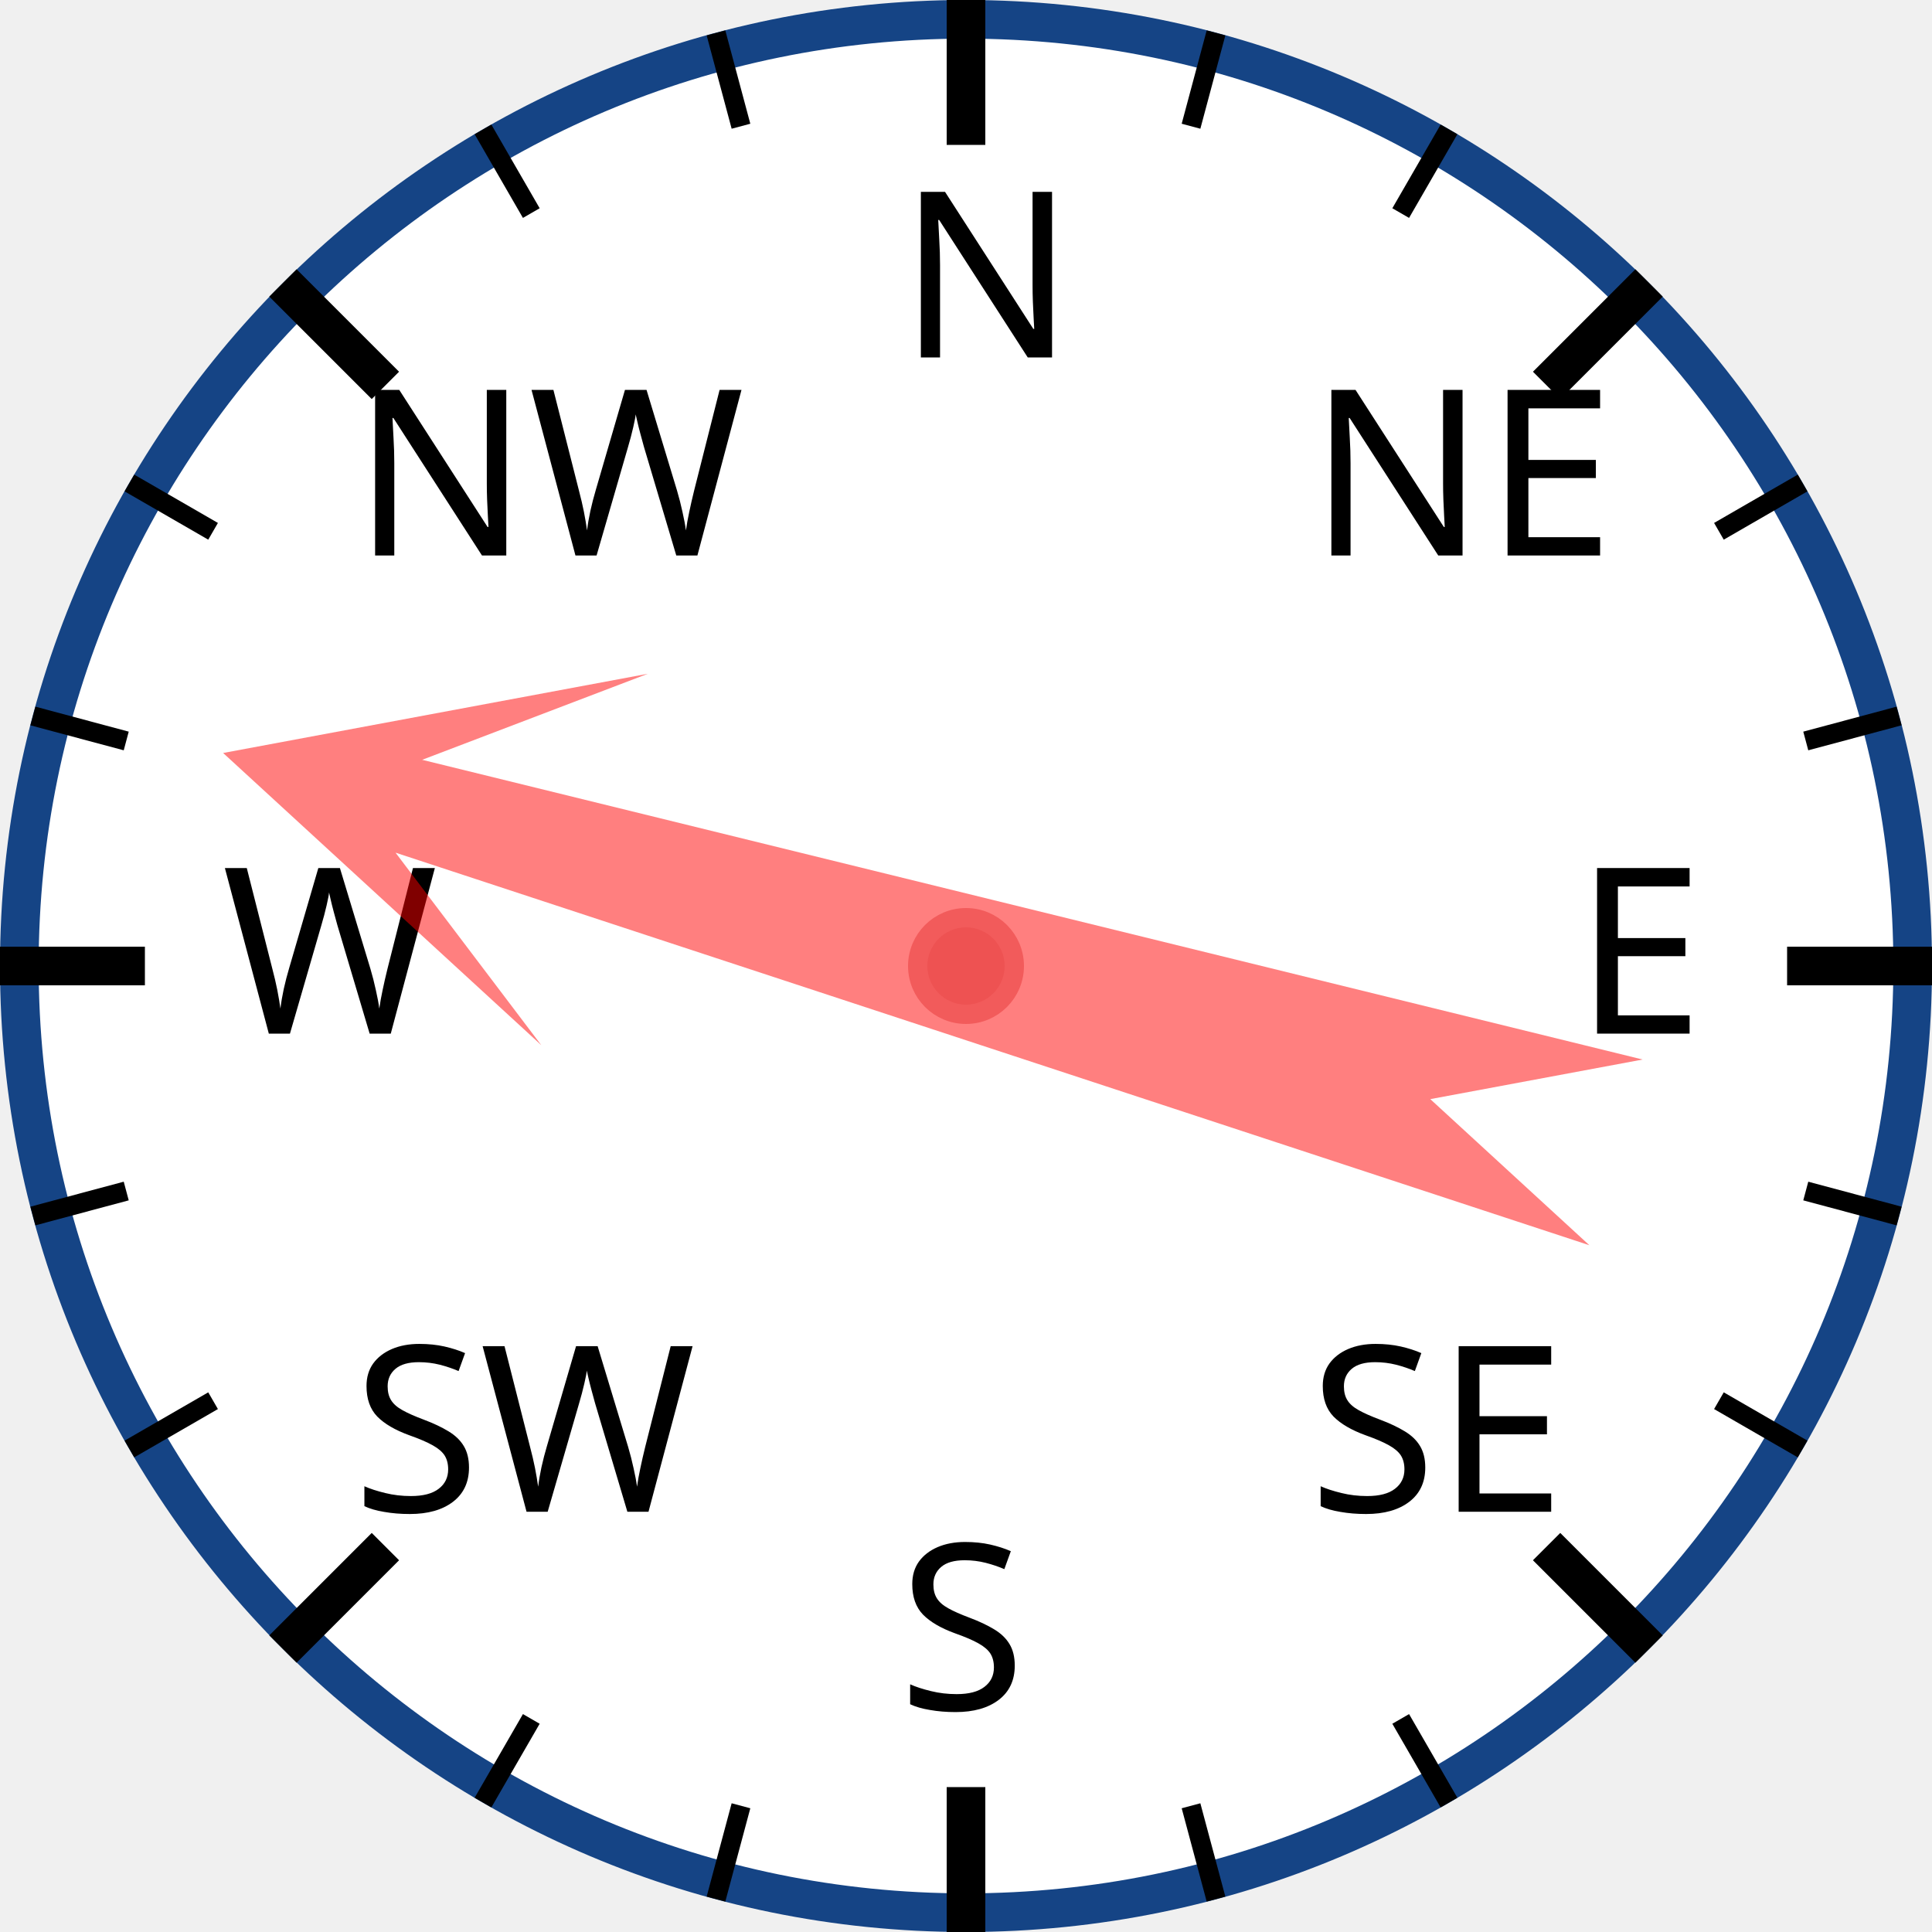
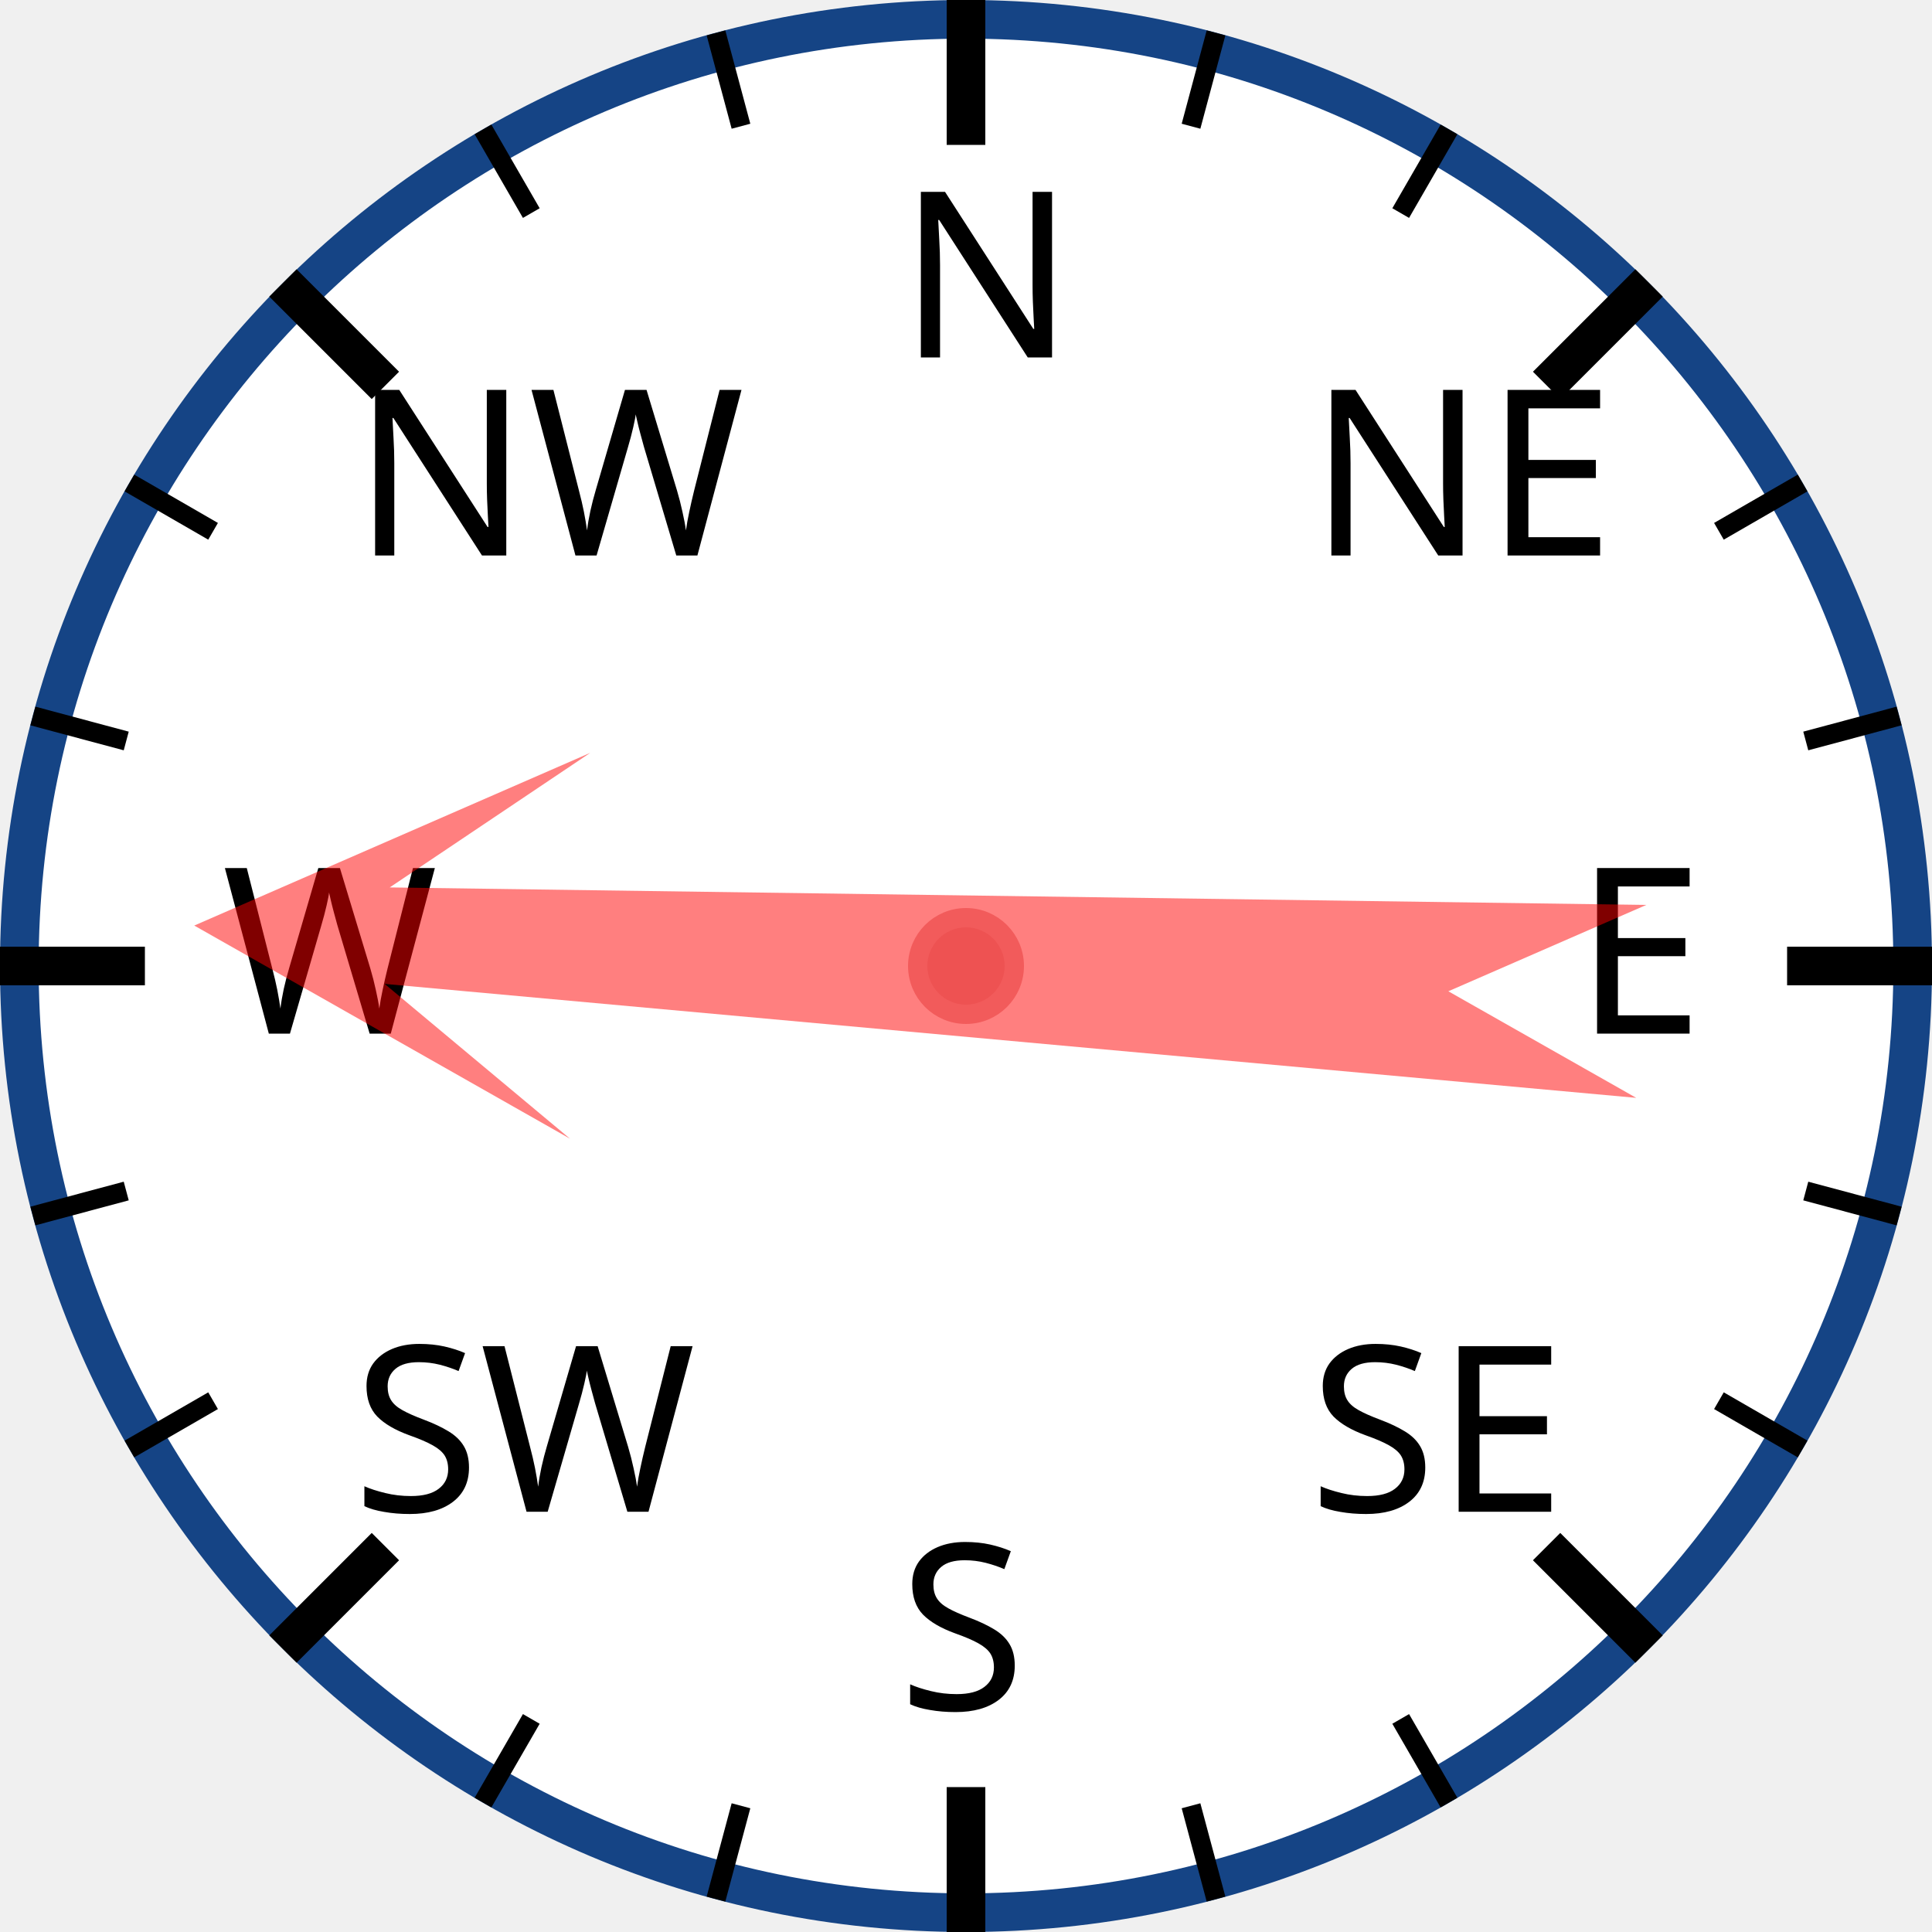
<svg xmlns="http://www.w3.org/2000/svg" width="120px" height="120px" viewBox="0 0 200 200">
  <circle cx="100" cy="100" r="98" style="fill: white; stroke: #154485; stroke-width: 4;" />
  <text x="93.0" y="37.0" style="font-family: sans-serif; font-size: 18pt;">N</text>
  <line x1="100.0" y1="0.0" x2="100.0" y2="15.0" style="stroke: black; stroke-width: 4;" />
  <line x1="74.118" y1="3.407" x2="76.706" y2="13.067" style="stroke: black; stroke-width: 2;" />
  <line x1="50" y1="13.397" x2="55" y2="22.058" style="stroke: black; stroke-width: 2;" />
  <text x="36.503" y="57.503" style="font-family: sans-serif; font-size: 18pt;">NW</text>
  <line x1="29.289" y1="29.289" x2="39.896" y2="39.896" style="stroke: black; stroke-width: 4;" />
  <line x1="13.397" y1="50" x2="22.058" y2="55" style="stroke: black; stroke-width: 2;" />
  <line x1="3.407" y1="74.118" x2="13.067" y2="76.706" style="stroke: black; stroke-width: 2;" />
  <text x="23.0" y="107.0" style="font-family: sans-serif; font-size: 18pt;">W</text>
  <line x1="0.0" y1="100.0" x2="15.0" y2="100.0" style="stroke: black; stroke-width: 4;" />
  <line x1="3.407" y1="125.882" x2="13.067" y2="123.294" style="stroke: black; stroke-width: 2;" />
  <line x1="13.397" y1="150" x2="22.058" y2="145" style="stroke: black; stroke-width: 2;" />
  <text x="36.503" y="156.497" style="font-family: sans-serif; font-size: 18pt;">SW</text>
  <line x1="29.289" y1="170.711" x2="39.896" y2="160.104" style="stroke: black; stroke-width: 4;" />
  <line x1="50" y1="186.603" x2="55" y2="177.942" style="stroke: black; stroke-width: 2;" />
  <line x1="74.118" y1="196.593" x2="76.706" y2="186.933" style="stroke: black; stroke-width: 2;" />
  <text x="93" y="177.0" style="font-family: sans-serif; font-size: 18pt;">S</text>
  <line x1="100" y1="200.0" x2="100" y2="185.0" style="stroke: black; stroke-width: 4;" />
  <line x1="125.882" y1="196.593" x2="123.294" y2="186.933" style="stroke: black; stroke-width: 2;" />
  <line x1="150.0" y1="186.603" x2="145.0" y2="177.942" style="stroke: black; stroke-width: 2;" />
  <text x="135.497" y="156.497" style="font-family: sans-serif; font-size: 18pt;">SE</text>
  <line x1="170.711" y1="170.711" x2="160.104" y2="160.104" style="stroke: black; stroke-width: 4;" />
  <line x1="186.603" y1="150" x2="177.942" y2="145" style="stroke: black; stroke-width: 2;" />
  <line x1="196.593" y1="125.882" x2="186.933" y2="123.294" style="stroke: black; stroke-width: 2;" />
  <text x="163.0" y="107" style="font-family: sans-serif; font-size: 18pt;">E</text>
  <line x1="200.0" y1="100" x2="185.0" y2="100" style="stroke: black; stroke-width: 4;" />
  <line x1="196.593" y1="74.118" x2="186.933" y2="76.706" style="stroke: black; stroke-width: 2;" />
  <line x1="186.603" y1="50" x2="177.942" y2="55" style="stroke: black; stroke-width: 2;" />
  <text x="135.497" y="57.503" style="font-family: sans-serif; font-size: 18pt;">NE</text>
  <line x1="170.711" y1="29.289" x2="160.104" y2="39.896" style="stroke: black; stroke-width: 4;" />
  <line x1="150" y1="13.397" x2="145" y2="22.058" style="stroke: black; stroke-width: 2;" />
  <line x1="125.882" y1="3.407" x2="123.294" y2="13.067" style="stroke: black; stroke-width: 2;" />
-   <polygon points="100 20 120 60 105 40 110 170 100 150 90 170 95 40 80 60" style="fill: red; fill-opacity: 0.5;" transform="rotate(286,100,100)" />
+   <polygon points="100 20 120 60 105 40 110 170 100 150 90 170 95 40 80 60" style="fill: red; fill-opacity: 0.5;" transform="rotate(273,100,100)" />
  <circle cx="100" cy="100" r="5" style="fill: #EE5252; stroke: #F25B5B; stroke-width: 2;" />
</svg>
